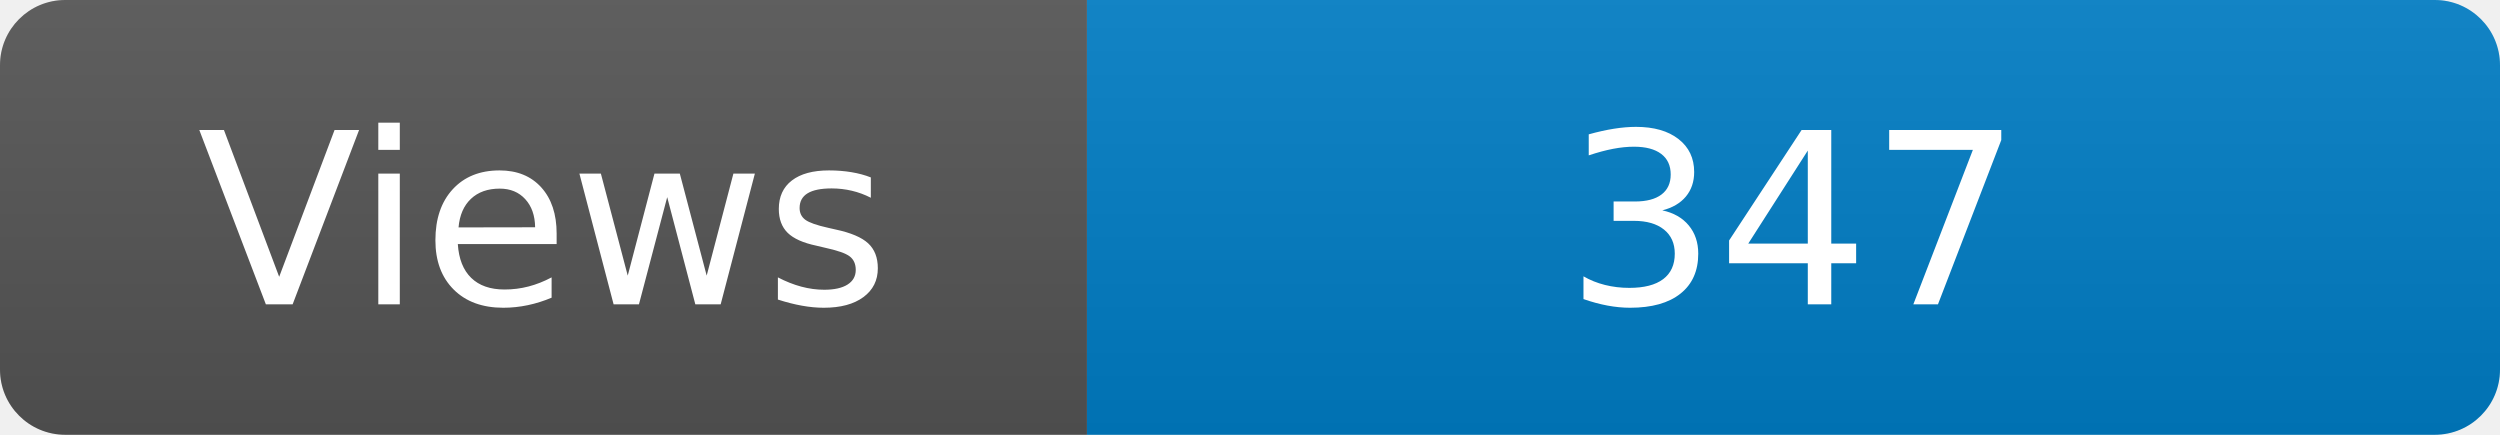
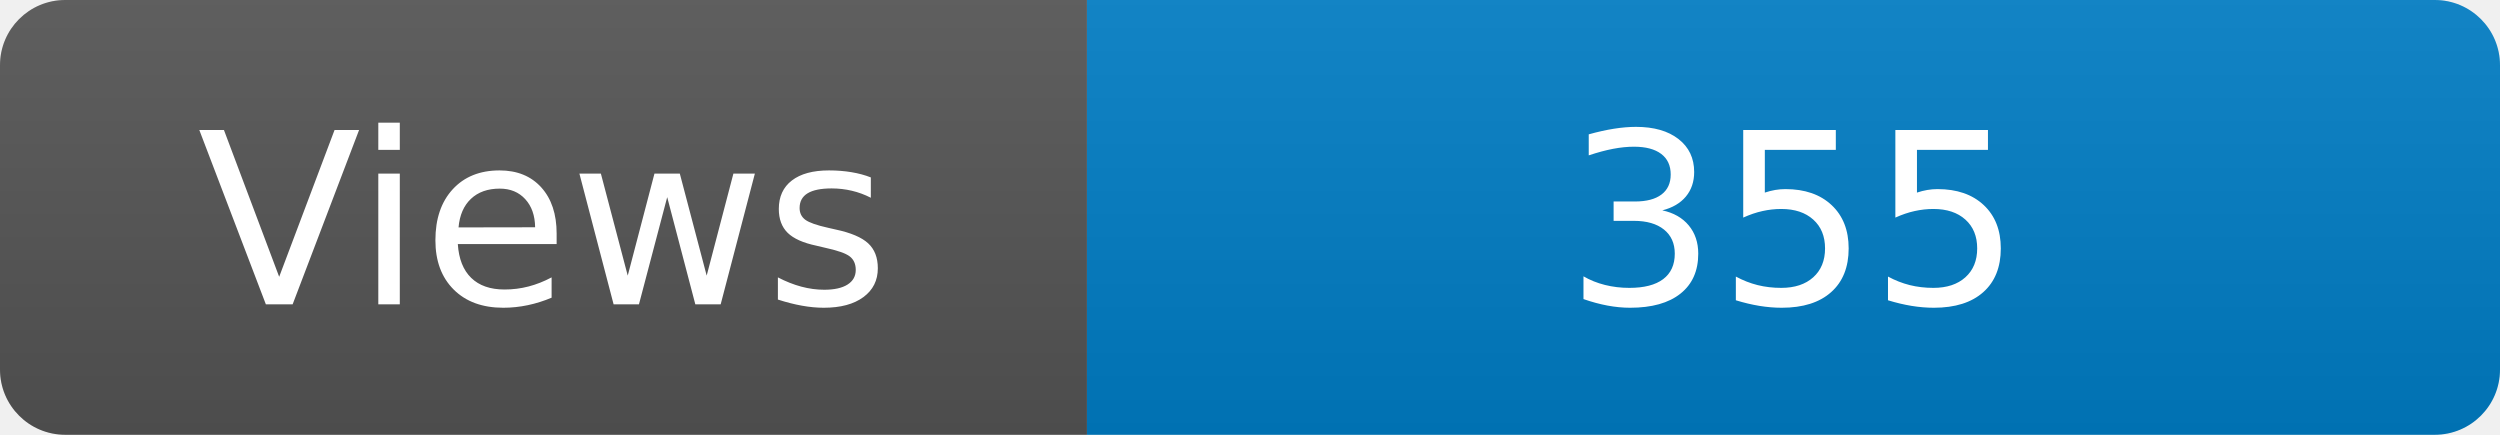
<svg xmlns="http://www.w3.org/2000/svg" width="115" height="20" role="img" aria-label="Maintained?: yes">
  <linearGradient id="s" x2="0" y2="100%">
    <stop offset="0" stop-color="#bbb" stop-opacity=".1" />
    <stop offset="1" stop-opacity=".1" />
  </linearGradient>
  <clipPath id="r">
    <rect width="115" height="20" rx="3" fill="#fff" />
  </clipPath>
  <g clip-path="url(#r)">
    <rect width="50" height="20" fill="#555" />
    <rect x="50" width="160" height="20" fill="#007ec6" />
    <rect width="115" height="20" fill="url(#s)" />
  </g>
  <g fill="#fff" text-anchor="middle" font-family="Verdana,Geneva,DejaVu Sans,sans-serif" font-size="110">
    <text x="250" y="140" transform="scale(.1)" fill="#fff">Views</text>
-     <text x="825" y="140" transform="scale(.1)" fill="#fff">347</text>
+     <text x="825" y="140" transform="scale(.1)" fill="#fff">355</text>
  </g>
</svg>
